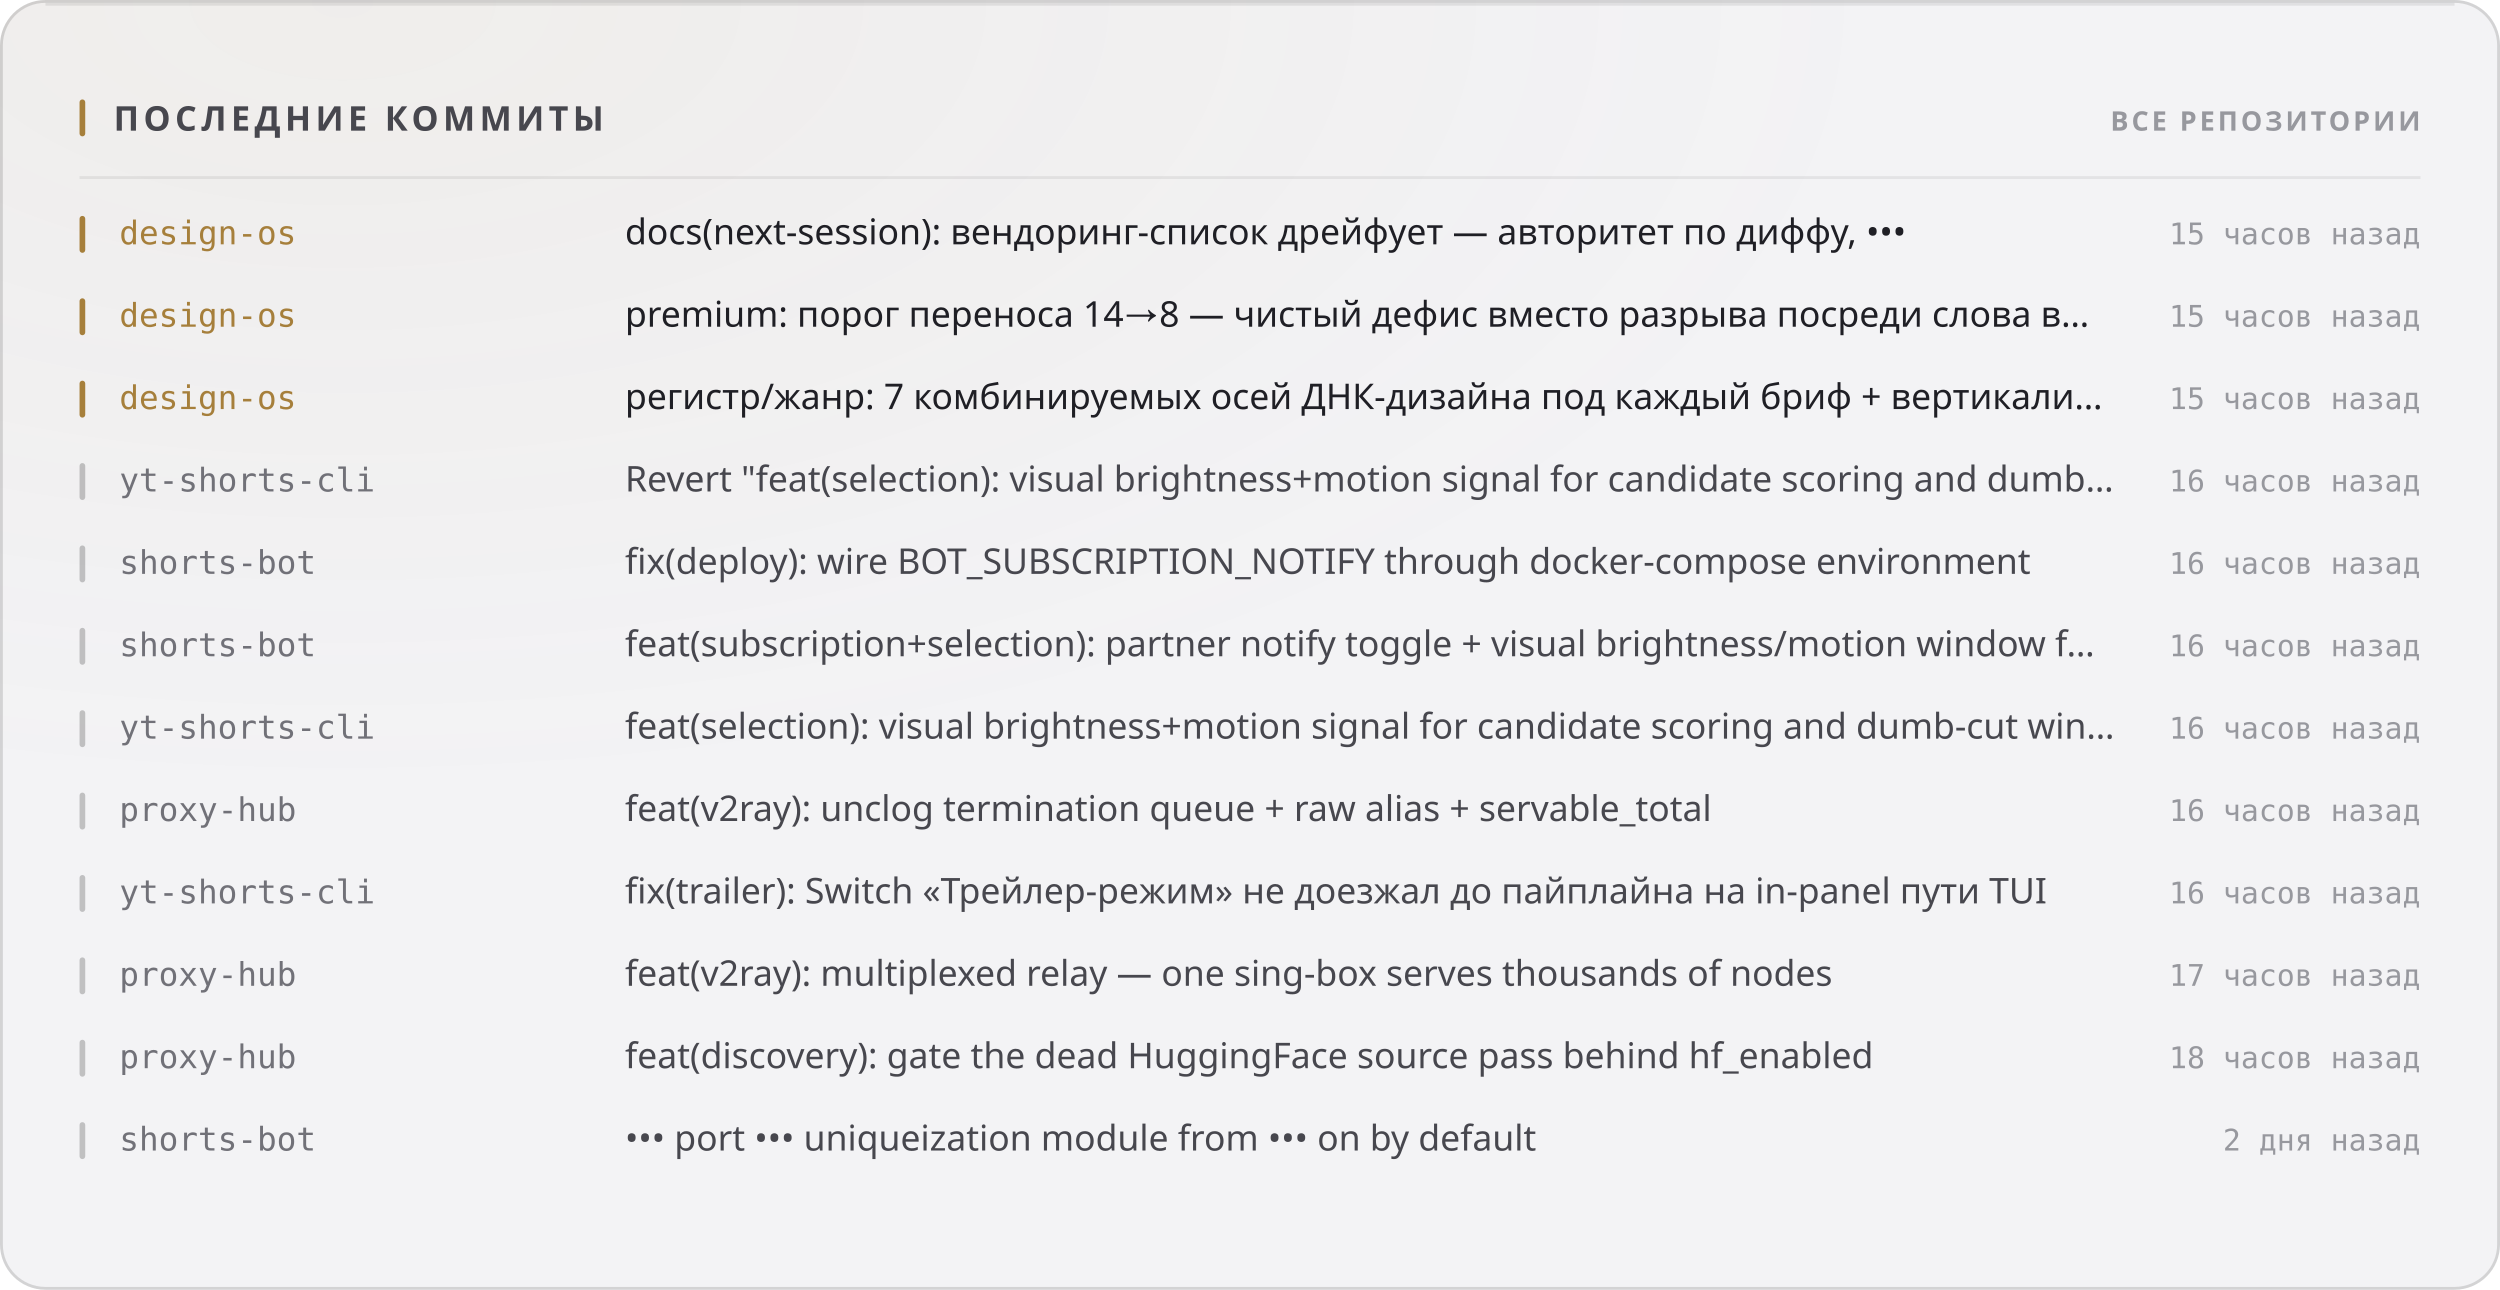
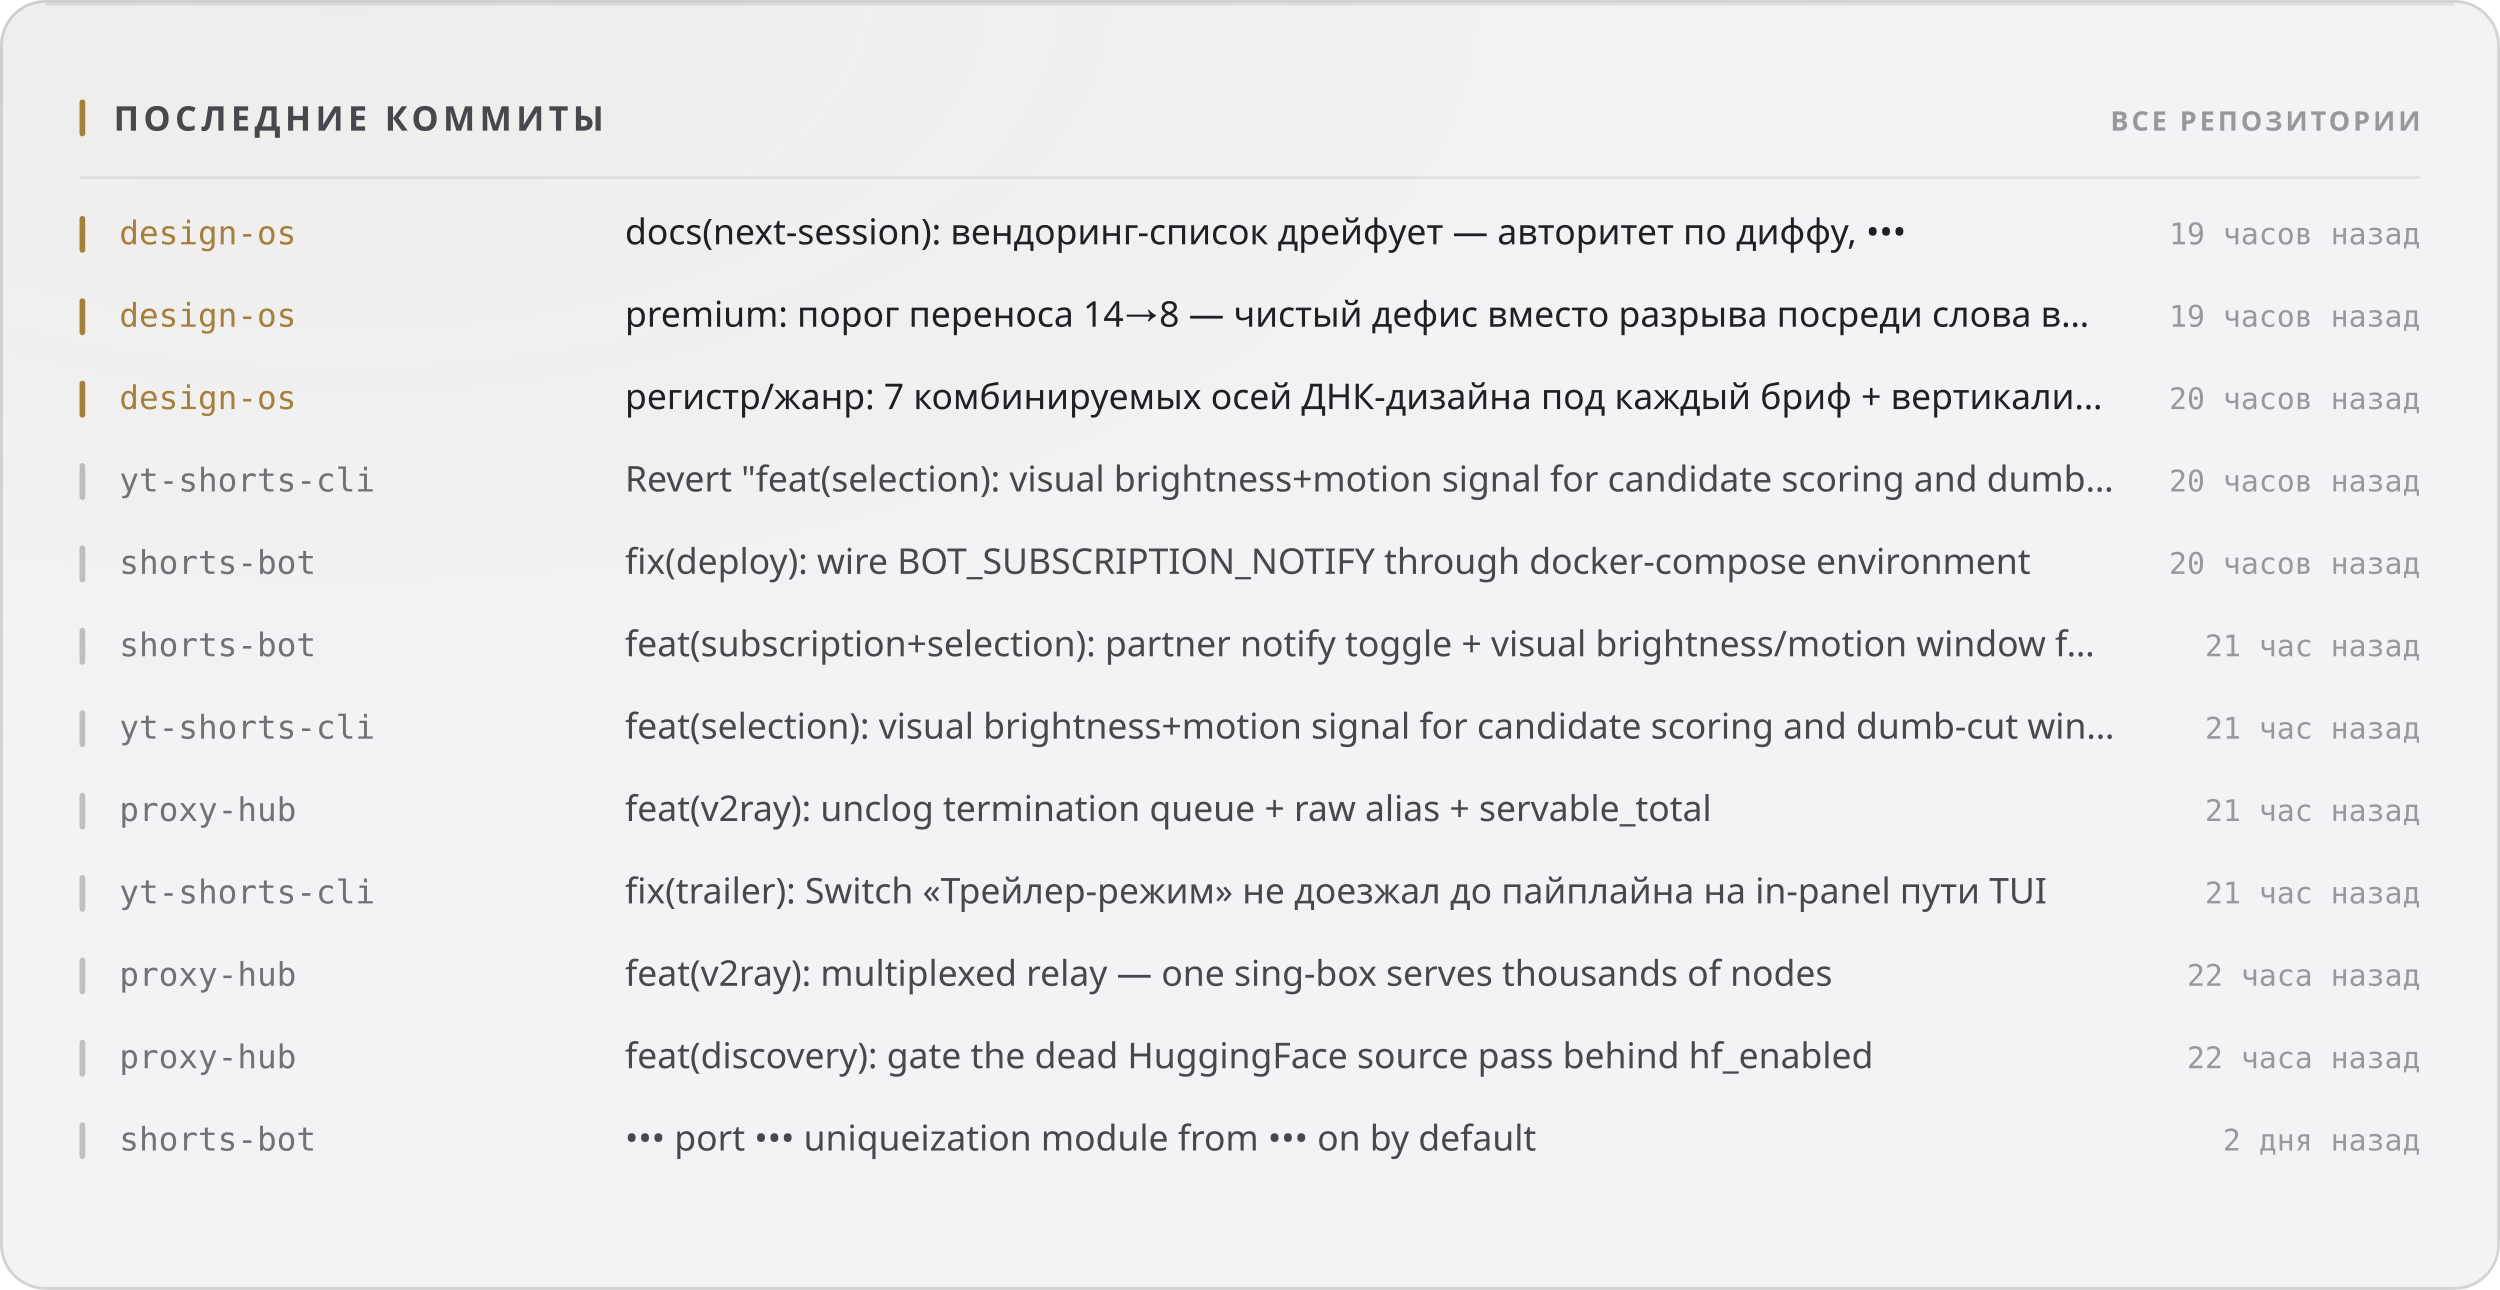
<svg xmlns="http://www.w3.org/2000/svg" width="880" height="454" viewBox="0 0 880 454" role="img">
  <style>
  text { font-family: -apple-system, BlinkMacSystemFont, 'Segoe UI', 'Noto Sans', Helvetica, Arial, sans-serif; }
  .mono { font-family: ui-monospace, 'SF Mono', 'Cascadia Mono', 'DejaVu Sans Mono', Menlo, Consolas, monospace; font-variant-numeric: tabular-nums; }
  .caps { letter-spacing: .1em; text-transform: uppercase; }

  @keyframes sheen  { from { transform: translateX(-120%); } to { transform: translateX(260%); } }
  @keyframes rise   { from { opacity: 0; transform: translateY(6px); } to { opacity: 1; transform: none; } }
  @keyframes slide  { from { opacity: 0; transform: translateX(-8px); } to { opacity: 1; transform: none; } }
  @keyframes grow   { from { transform: scaleY(0); } to { transform: scaleY(1); } }
  @keyframes widen  { from { transform: scaleX(0); } to { transform: scaleX(1); } }
  @keyframes draw   { from { stroke-dashoffset: 200; } to { stroke-dashoffset: 0; } }

  .sheen { animation: sheen 5.5s cubic-bezier(.45,0,.2,1) infinite; }
  .rise  { animation: rise .5s cubic-bezier(.16,1,.3,1) both; }
  .slide { animation: slide .42s cubic-bezier(.16,1,.3,1) both; }
  .bar   { transform-box: fill-box; transform-origin: 50% 100%;
           animation: grow .62s cubic-bezier(.16,1,.3,1) both; }
  .fill  { transform-box: fill-box; transform-origin: 0% 50%;
           animation: widen .8s cubic-bezier(.16,1,.3,1) both; }
  /* The hidden start state lives in the keyframes, never in the static rule.
     A renderer that ignores CSS animations then falls back to the FINISHED
     state — a drawn line, visible text — instead of an empty panel. */
  .spark { stroke-dasharray: 200;
           animation: draw 1.1s cubic-bezier(.16,1,.3,1) both; }

  @media (prefers-reduced-motion: reduce) {
    .sheen { animation: none; opacity: 0; }
    .rise, .slide, .bar, .fill, .spark { animation: none; opacity: 1; transform: none;
                                         stroke-dashoffset: 0; }
  }</style>
  <defs>
    <filter id="grain1" x="0" y="0" width="100%" height="100%">
      <feTurbulence type="fractalNoise" baseFrequency="0.82" numOctaves="3" stitchTiles="stitch" />
      <feColorMatrix type="saturate" values="0" />
    </filter>
    <radialGradient id="wash2" cx="14%" cy="0%" r="62%">
      <stop offset="0%" stop-color="#a67f3b" stop-opacity="0.05" />
      <stop offset="100%" stop-color="#a67f3b" stop-opacity="0" />
    </radialGradient>
  </defs>
  <rect width="880" height="454" rx="16" fill="#f3f3f5" />
  <rect width="880" height="454" rx="16" fill="url(#wash2)" />
  <rect width="880" height="454" rx="16" filter="url(#grain1)" opacity="0.035" style="mix-blend-mode:overlay" />
  <rect x=".5" y=".5" width="879" height="453" rx="15.5" fill="none" stroke="rgba(10,10,12,0.14)" />
  <path d="M16 1.5 H864" stroke="rgba(10,10,12,0.08)" stroke-width="1" fill="none" />
  <rect x="28" y="35" width="2" height="13" rx="1" fill="#a67f3b" />
  <text x="40" y="46" font-size="12" font-weight="700" fill="#47474e" letter-spacing="0.13em">ПОСЛЕДНИЕ КОММИТЫ</text>
  <text x="852" y="46" font-size="9.5" font-weight="600" fill="#97989e" text-anchor="end" letter-spacing="0.11em">ВСЕ РЕПОЗИТОРИИ</text>
  <path d="M28 62.5 H852" stroke="rgba(10,10,12,0.07)" stroke-width="1" />
  <g class="slide" opacity="1" style="">
    <rect x="28" y="76" width="2" height="13" rx="1" fill="#a67f3b" />
    <text x="42" y="86" font-size="11.5" font-weight="500" fill="#a67f3b" class="mono">design-os</text>
    <text x="220" y="86" font-size="12.5" font-weight="400" fill="#1f1f25">docs(next-session): вендоринг-список дрейфует — авторитет по диффу, •••</text>
-     <text x="852" y="86" font-size="10.5" font-weight="400" fill="#97989e" text-anchor="end" class="mono">15 часов назад</text>
+     <text x="852" y="86" font-size="10.5" font-weight="400" fill="#97989e" text-anchor="end" class="mono">19 часов назад</text>
  </g>
  <g class="slide" opacity="1" style=" animation-delay:0.022s;">
    <rect x="28" y="105" width="2" height="13" rx="1" fill="#a67f3b" />
    <text x="42" y="115" font-size="11.5" font-weight="500" fill="#a67f3b" class="mono">design-os</text>
    <text x="220" y="115" font-size="12.5" font-weight="400" fill="#1f1f25">premium: порог переноса 14→8 — чистый дефис вместо разрыва посреди слова в…</text>
-     <text x="852" y="115" font-size="10.5" font-weight="400" fill="#97989e" text-anchor="end" class="mono">15 часов назад</text>
+     <text x="852" y="115" font-size="10.5" font-weight="400" fill="#97989e" text-anchor="end" class="mono">19 часов назад</text>
  </g>
  <g class="slide" opacity="1" style=" animation-delay:0.044s;">
    <rect x="28" y="134" width="2" height="13" rx="1" fill="#a67f3b" />
    <text x="42" y="144" font-size="11.5" font-weight="500" fill="#a67f3b" class="mono">design-os</text>
    <text x="220" y="144" font-size="12.5" font-weight="400" fill="#1f1f25">регистр/жанр: 7 комбинируемых осей ДНК-дизайна под каждый бриф + вертикали…</text>
-     <text x="852" y="144" font-size="10.5" font-weight="400" fill="#97989e" text-anchor="end" class="mono">15 часов назад</text>
+     <text x="852" y="144" font-size="10.5" font-weight="400" fill="#97989e" text-anchor="end" class="mono">20 часов назад</text>
  </g>
  <g class="slide" opacity="1" style=" animation-delay:0.066s;">
    <rect x="28" y="163" width="2" height="13" rx="1" fill="rgba(10,10,12,0.22)" />
    <text x="42" y="173" font-size="11.5" font-weight="500" fill="#717178" class="mono">yt-shorts-cli</text>
    <text x="220" y="173" font-size="12.5" font-weight="400" fill="#47474e">Revert "feat(selection): visual brightness+motion signal for candidate scoring and dumb…</text>
-     <text x="852" y="173" font-size="10.5" font-weight="400" fill="#97989e" text-anchor="end" class="mono">16 часов назад</text>
+     <text x="852" y="173" font-size="10.5" font-weight="400" fill="#97989e" text-anchor="end" class="mono">20 часов назад</text>
  </g>
  <g class="slide" opacity="1" style=" animation-delay:0.088s;">
    <rect x="28" y="192" width="2" height="13" rx="1" fill="rgba(10,10,12,0.22)" />
    <text x="42" y="202" font-size="11.5" font-weight="500" fill="#717178" class="mono">shorts-bot</text>
    <text x="220" y="202" font-size="12.5" font-weight="400" fill="#47474e">fix(deploy): wire BOT_SUBSCRIPTION_NOTIFY through docker-compose environment</text>
-     <text x="852" y="202" font-size="10.5" font-weight="400" fill="#97989e" text-anchor="end" class="mono">16 часов назад</text>
+     <text x="852" y="202" font-size="10.5" font-weight="400" fill="#97989e" text-anchor="end" class="mono">20 часов назад</text>
  </g>
  <g class="slide" opacity="1" style=" animation-delay:0.110s;">
    <rect x="28" y="221" width="2" height="13" rx="1" fill="rgba(10,10,12,0.22)" />
    <text x="42" y="231" font-size="11.5" font-weight="500" fill="#717178" class="mono">shorts-bot</text>
    <text x="220" y="231" font-size="12.5" font-weight="400" fill="#47474e">feat(subscription+selection): partner notify toggle + visual brightness/motion window f…</text>
-     <text x="852" y="231" font-size="10.5" font-weight="400" fill="#97989e" text-anchor="end" class="mono">16 часов назад</text>
+     <text x="852" y="231" font-size="10.5" font-weight="400" fill="#97989e" text-anchor="end" class="mono">21 час назад</text>
  </g>
  <g class="slide" opacity="1" style=" animation-delay:0.132s;">
    <rect x="28" y="250" width="2" height="13" rx="1" fill="rgba(10,10,12,0.22)" />
    <text x="42" y="260" font-size="11.5" font-weight="500" fill="#717178" class="mono">yt-shorts-cli</text>
    <text x="220" y="260" font-size="12.5" font-weight="400" fill="#47474e">feat(selection): visual brightness+motion signal for candidate scoring and dumb-cut win…</text>
-     <text x="852" y="260" font-size="10.5" font-weight="400" fill="#97989e" text-anchor="end" class="mono">16 часов назад</text>
+     <text x="852" y="260" font-size="10.5" font-weight="400" fill="#97989e" text-anchor="end" class="mono">21 час назад</text>
  </g>
  <g class="slide" opacity="1" style=" animation-delay:0.154s;">
    <rect x="28" y="279" width="2" height="13" rx="1" fill="rgba(10,10,12,0.22)" />
    <text x="42" y="289" font-size="11.5" font-weight="500" fill="#717178" class="mono">proxy-hub</text>
    <text x="220" y="289" font-size="12.5" font-weight="400" fill="#47474e">feat(v2ray): unclog termination queue + raw alias + servable_total</text>
-     <text x="852" y="289" font-size="10.5" font-weight="400" fill="#97989e" text-anchor="end" class="mono">16 часов назад</text>
+     <text x="852" y="289" font-size="10.5" font-weight="400" fill="#97989e" text-anchor="end" class="mono">21 час назад</text>
  </g>
  <g class="slide" opacity="1" style=" animation-delay:0.176s;">
    <rect x="28" y="308" width="2" height="13" rx="1" fill="rgba(10,10,12,0.22)" />
    <text x="42" y="318" font-size="11.5" font-weight="500" fill="#717178" class="mono">yt-shorts-cli</text>
    <text x="220" y="318" font-size="12.5" font-weight="400" fill="#47474e">fix(trailer): Switch «Трейлер-режим» не доезжал до пайплайна на in-panel пути TUI</text>
-     <text x="852" y="318" font-size="10.5" font-weight="400" fill="#97989e" text-anchor="end" class="mono">16 часов назад</text>
+     <text x="852" y="318" font-size="10.5" font-weight="400" fill="#97989e" text-anchor="end" class="mono">21 час назад</text>
  </g>
  <g class="slide" opacity="1" style=" animation-delay:0.198s;">
    <rect x="28" y="337" width="2" height="13" rx="1" fill="rgba(10,10,12,0.22)" />
    <text x="42" y="347" font-size="11.5" font-weight="500" fill="#717178" class="mono">proxy-hub</text>
    <text x="220" y="347" font-size="12.5" font-weight="400" fill="#47474e">feat(v2ray): multiplexed relay — one sing-box serves thousands of nodes</text>
-     <text x="852" y="347" font-size="10.5" font-weight="400" fill="#97989e" text-anchor="end" class="mono">17 часов назад</text>
+     <text x="852" y="347" font-size="10.5" font-weight="400" fill="#97989e" text-anchor="end" class="mono">22 часа назад</text>
  </g>
  <g class="slide" opacity="1" style=" animation-delay:0.220s;">
    <rect x="28" y="366" width="2" height="13" rx="1" fill="rgba(10,10,12,0.22)" />
    <text x="42" y="376" font-size="11.5" font-weight="500" fill="#717178" class="mono">proxy-hub</text>
    <text x="220" y="376" font-size="12.5" font-weight="400" fill="#47474e">feat(discovery): gate the dead HuggingFace source pass behind hf_enabled</text>
-     <text x="852" y="376" font-size="10.5" font-weight="400" fill="#97989e" text-anchor="end" class="mono">18 часов назад</text>
+     <text x="852" y="376" font-size="10.5" font-weight="400" fill="#97989e" text-anchor="end" class="mono">22 часа назад</text>
  </g>
  <g class="slide" opacity="1" style=" animation-delay:0.242s;">
    <rect x="28" y="395" width="2" height="13" rx="1" fill="rgba(10,10,12,0.22)" />
    <text x="42" y="405" font-size="11.5" font-weight="500" fill="#717178" class="mono">shorts-bot</text>
    <text x="220" y="405" font-size="12.5" font-weight="400" fill="#47474e">••• port ••• uniqueization module from ••• on by default</text>
    <text x="852" y="405" font-size="10.5" font-weight="400" fill="#97989e" text-anchor="end" class="mono">2 дня назад</text>
  </g>
</svg>
